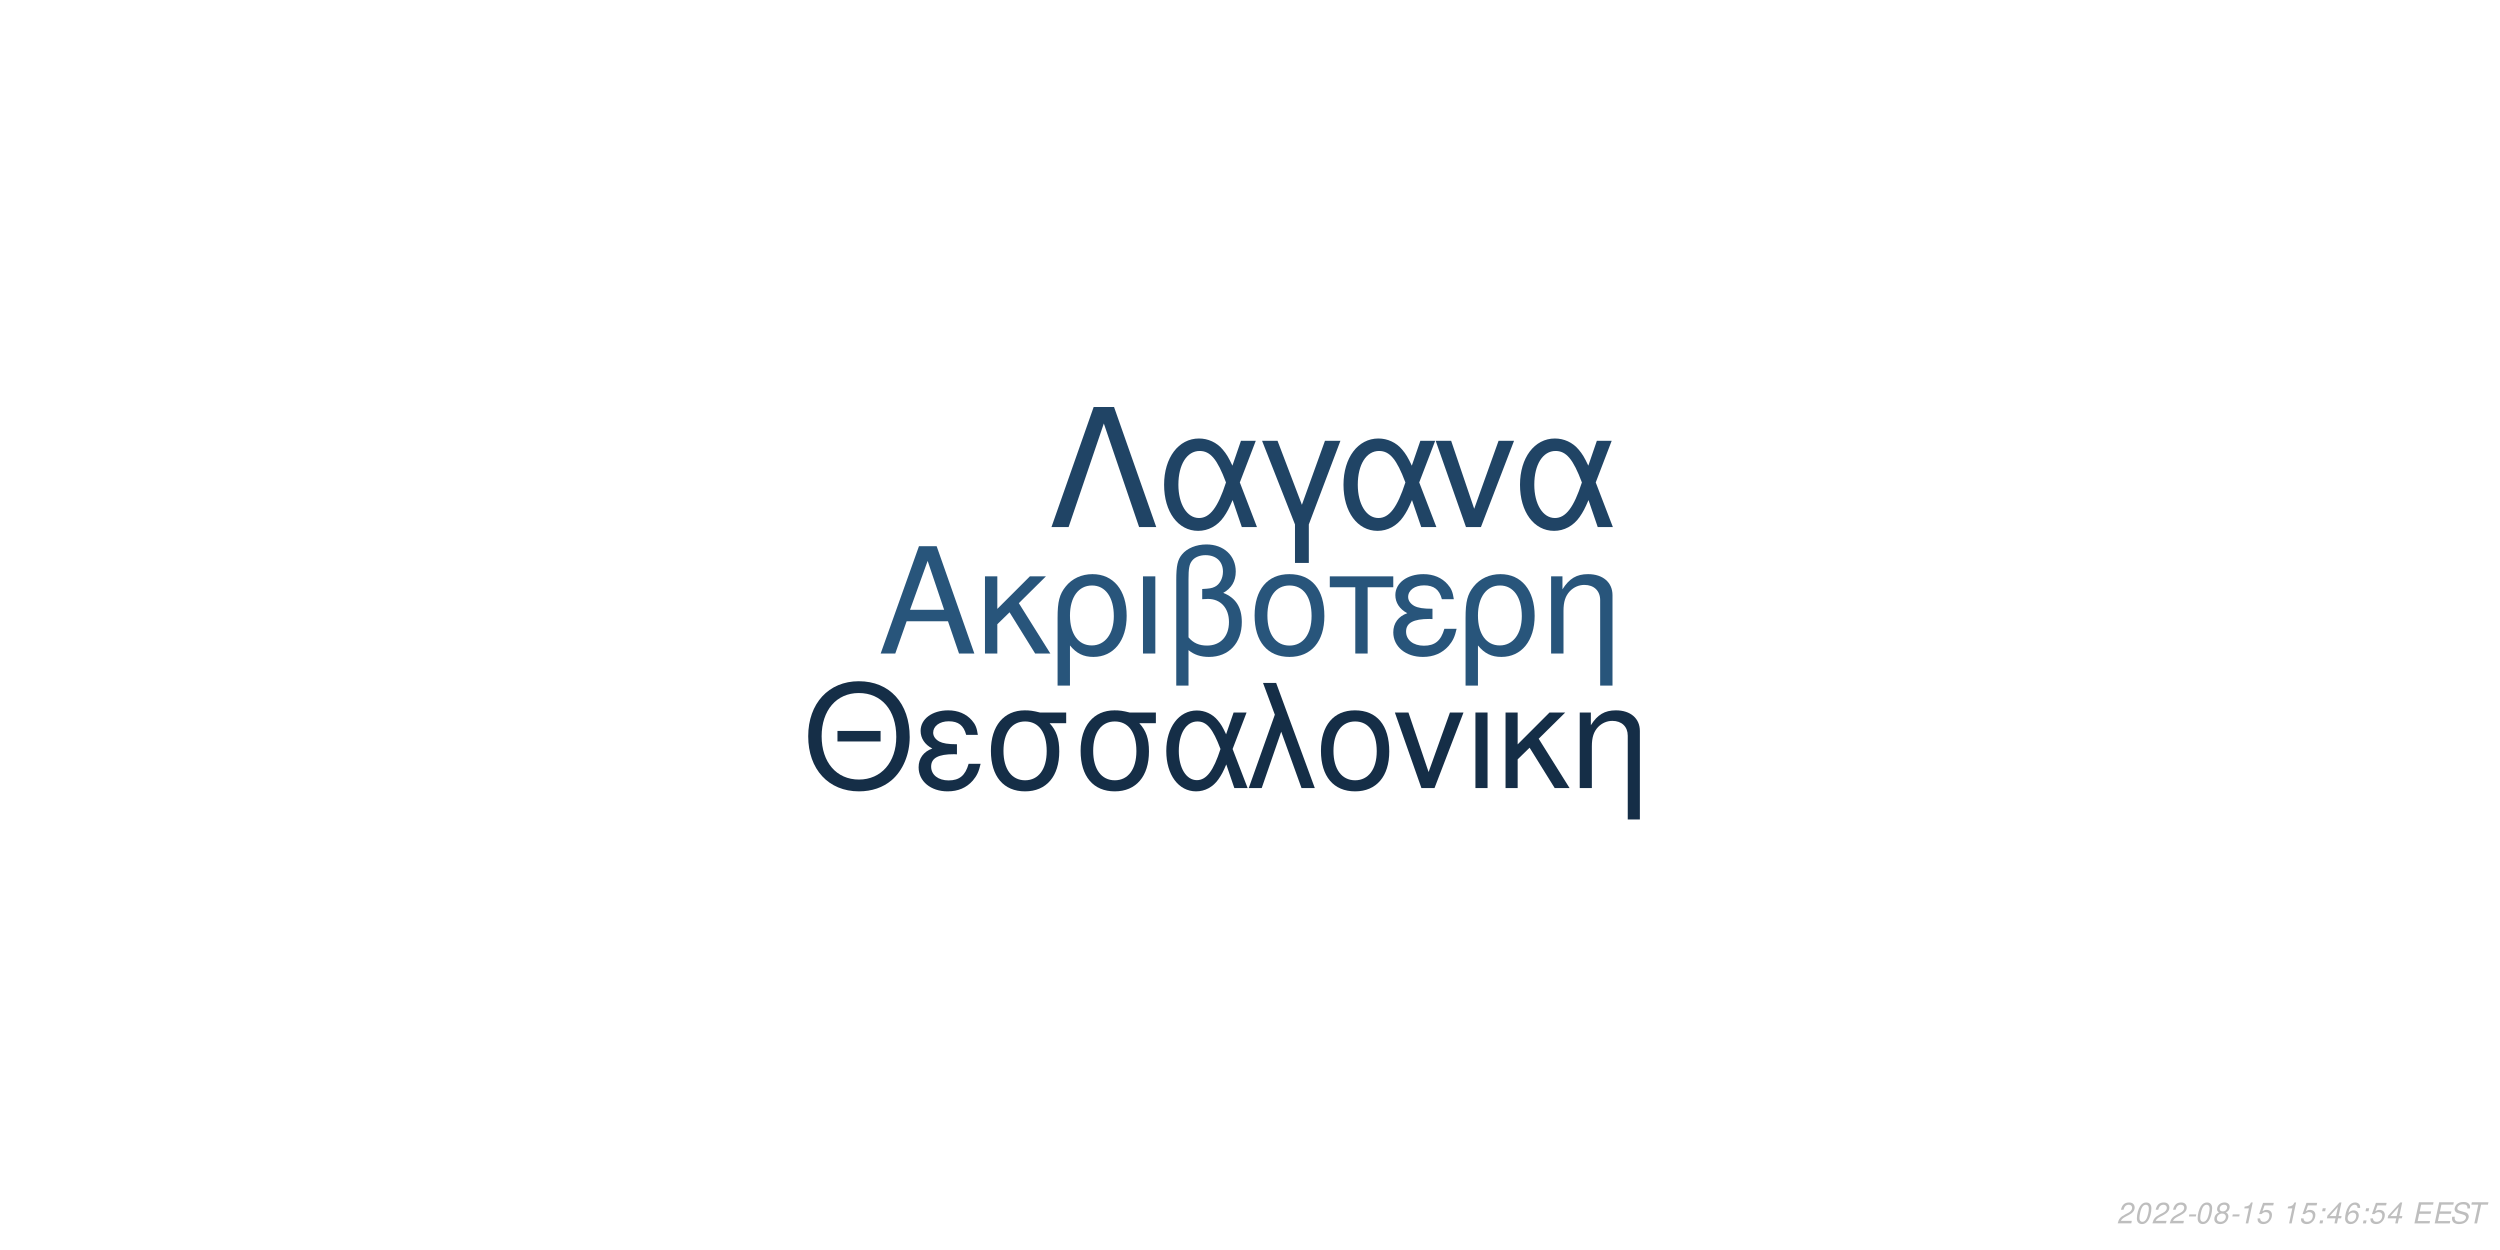
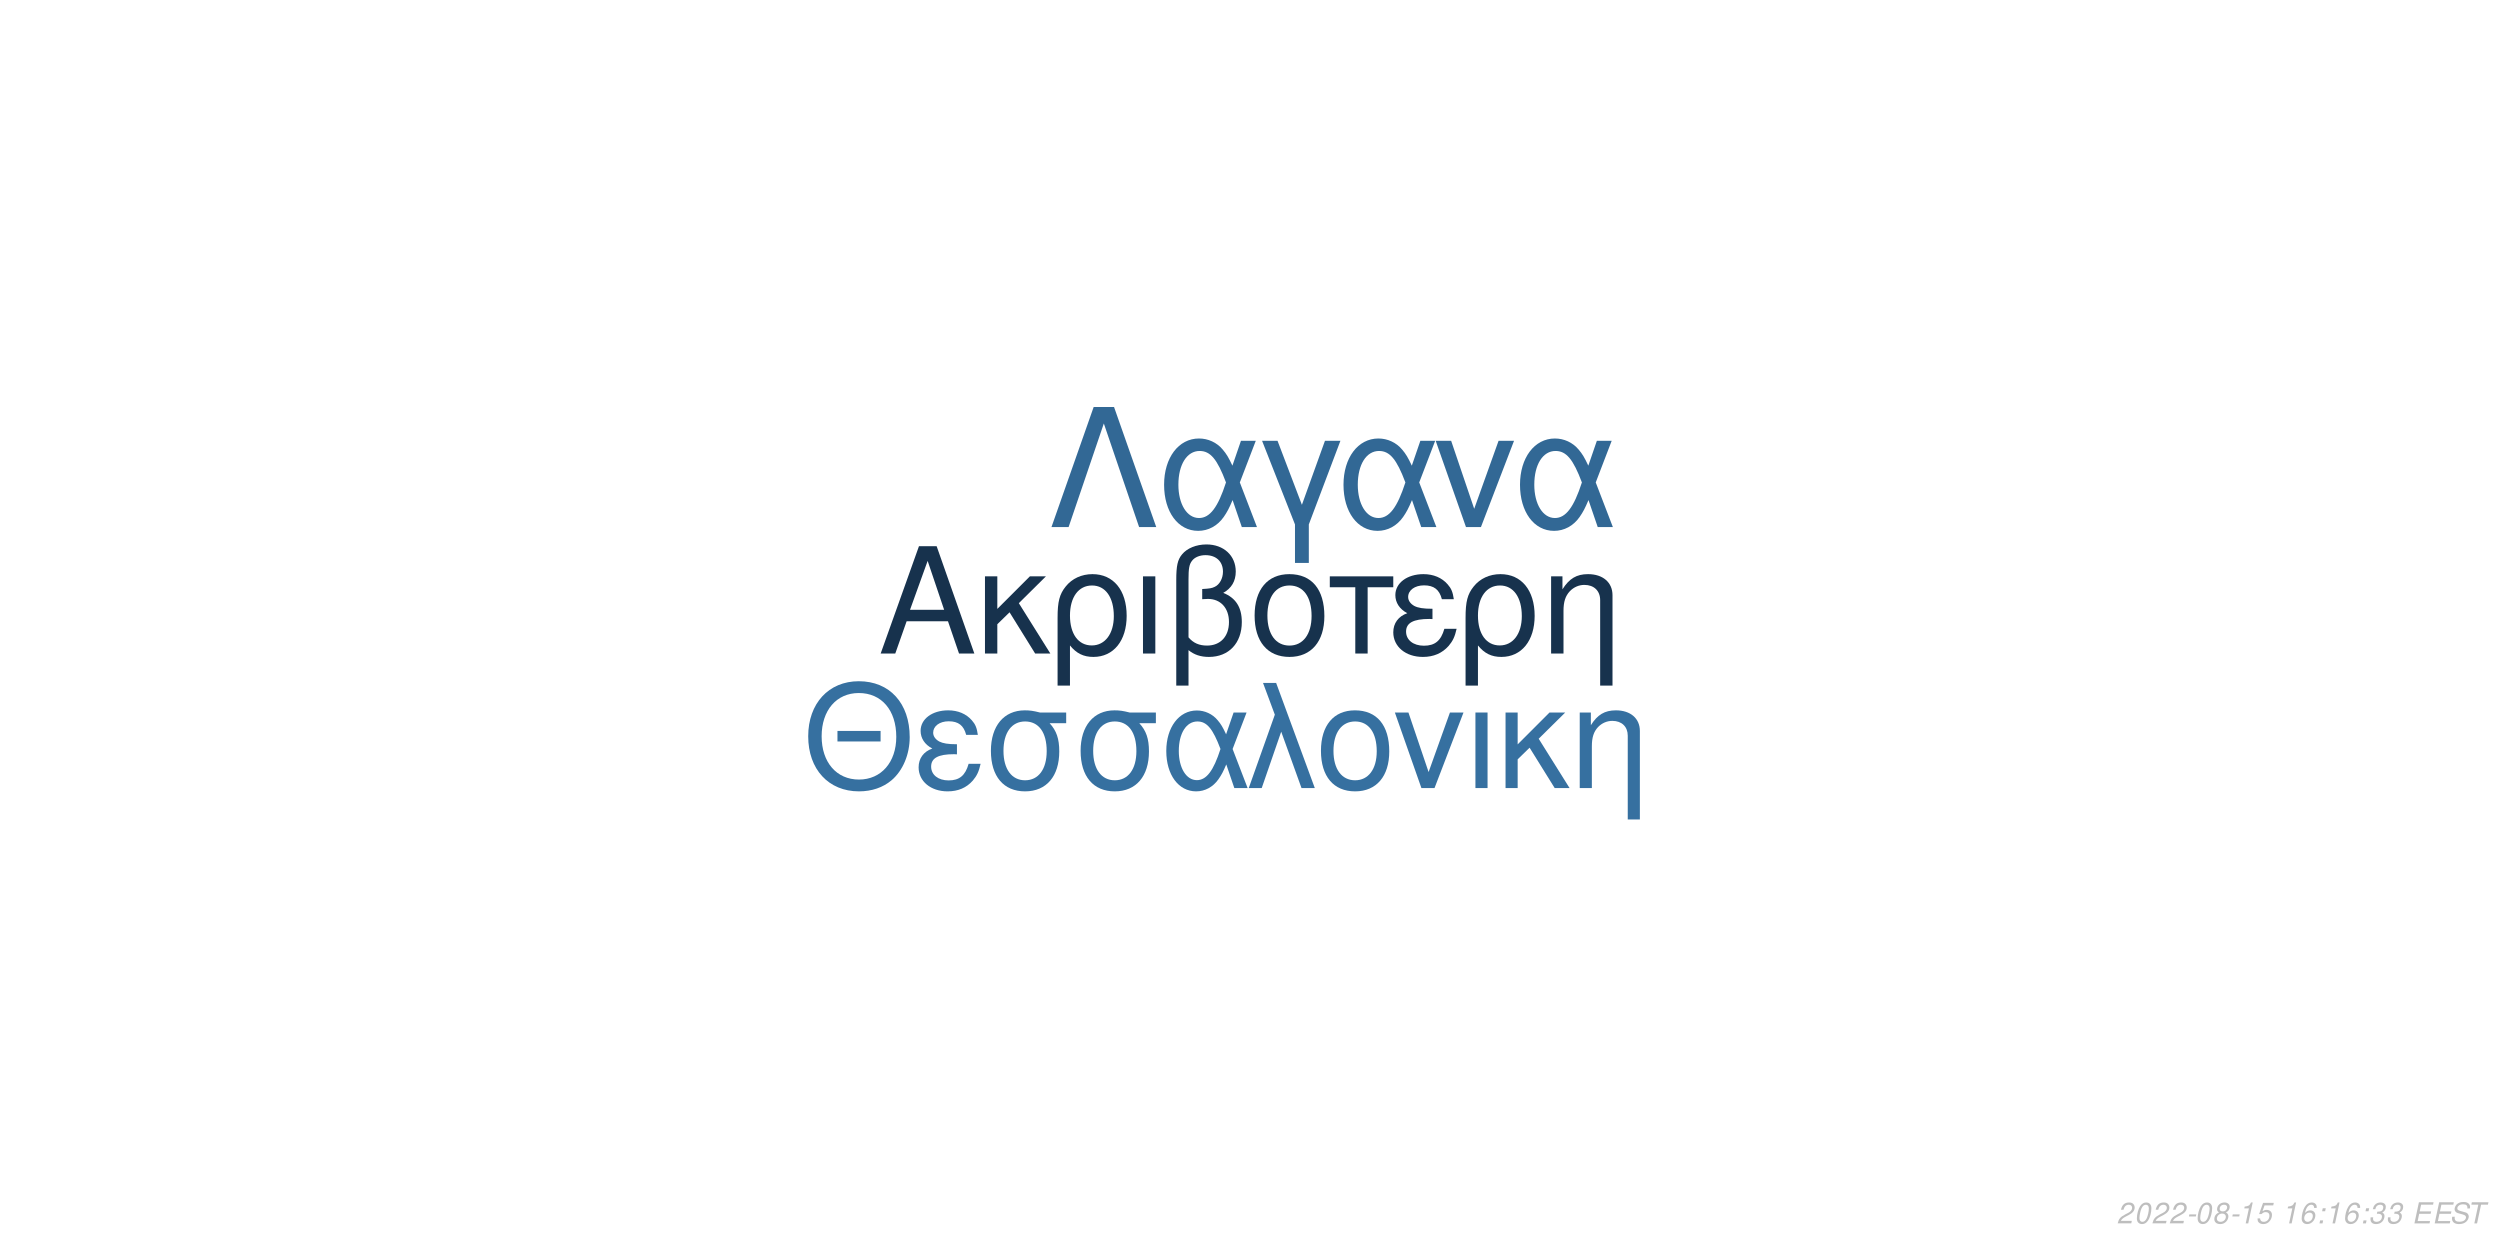
<svg xmlns="http://www.w3.org/2000/svg" xmlns:xlink="http://www.w3.org/1999/xlink" width="864pt" height="432pt" viewBox="0 0 864 432" version="1.1">
  <defs>
    <g>
      <symbol overflow="visible" id="glyph0-0">
        <path style="stroke:none;" d="" />
      </symbol>
      <symbol overflow="visible" id="glyph0-1">
        <path style="stroke:none;" d="M 24.125 -11.141 L 27.938 0 L 33.234 0 L 20.203 -37.094 L 14.094 -37.094 L 0.859 0 L 5.906 0 L 9.828 -11.141 Z M 22.797 -15.109 L 11 -15.109 L 17.094 -32.016 Z M 22.797 -15.109 " />
      </symbol>
      <symbol overflow="visible" id="glyph0-2">
        <path style="stroke:none;" d="M 7.172 -15.422 L 7.172 -26.672 L 2.906 -26.672 L 2.906 0 L 7.172 0 L 7.172 -10.125 L 11.406 -14.25 L 20.25 0 L 25.5 0 L 14.609 -17.406 L 23.969 -26.672 L 18.422 -26.672 Z M 7.172 -15.422 " />
      </symbol>
      <symbol overflow="visible" id="glyph0-3">
        <path style="stroke:none;" d="M 3 11.094 L 7.281 11.094 L 7.281 -2.797 C 9.516 -0.047 11.953 1.172 15.375 1.172 C 22.344 1.172 26.875 -4.422 26.875 -13.031 C 26.875 -21.891 22.297 -27.438 15.062 -27.438 C 11.297 -27.438 7.984 -25.906 5.797 -23.156 C 3.672 -20.516 3 -17.969 3 -12.359 Z M 14.906 -23.516 C 19.547 -23.516 22.438 -19.438 22.438 -12.922 C 22.438 -6.812 19.391 -2.797 14.812 -2.797 C 10.172 -2.797 7.281 -6.766 7.281 -13.125 C 7.281 -19.484 10.234 -23.516 14.906 -23.516 Z M 14.906 -23.516 " />
      </symbol>
      <symbol overflow="visible" id="glyph0-4">
        <path style="stroke:none;" d="M 3.516 0 L 7.781 0 L 7.781 -26.672 L 3.516 -26.672 Z M 3.516 0 " />
      </symbol>
      <symbol overflow="visible" id="glyph0-5">
        <path style="stroke:none;" d="M 4.016 11.094 L 8.25 11.094 L 8.25 -1.172 C 10.172 0.406 12.422 1.172 15.312 1.172 C 22.188 1.172 26.672 -3.609 26.672 -10.891 C 26.672 -15.984 24.578 -19.234 20.25 -20.969 C 23.109 -22.547 24.578 -25.031 24.578 -28.344 C 24.578 -33.844 20.406 -37.703 14.453 -37.703 C 10.938 -37.703 7.734 -36.391 6 -34.25 C 4.484 -32.422 4.016 -30.328 4.016 -25.391 Z M 8.25 -25.656 C 8.25 -29.359 8.5 -30.844 9.469 -32.062 C 10.375 -33.281 12.156 -34 14.094 -34 C 17.812 -34 20.156 -31.812 20.156 -28.297 C 20.156 -25.953 18.984 -23.812 17.297 -23.047 C 16.281 -22.547 15.469 -22.438 12.984 -22.297 L 12.984 -18.781 C 13.734 -18.828 14.344 -18.875 14.969 -18.875 C 19.344 -18.875 22.234 -15.719 22.234 -10.891 C 22.234 -5.906 19.281 -2.75 14.656 -2.75 C 11.953 -2.75 9.922 -3.609 8.25 -5.594 Z M 8.25 -25.656 " />
      </symbol>
      <symbol overflow="visible" id="glyph0-6">
        <path style="stroke:none;" d="M 14.094 -27.438 C 6.562 -27.438 2.094 -22.094 2.094 -13.125 C 2.094 -4.125 6.562 1.172 14.141 1.172 C 21.672 1.172 26.203 -4.172 26.203 -12.922 C 26.203 -22.188 21.828 -27.438 14.094 -27.438 Z M 14.141 -23.516 C 18.938 -23.516 21.781 -19.594 21.781 -12.984 C 21.781 -6.672 18.828 -2.75 14.141 -2.75 C 9.422 -2.75 6.516 -6.672 6.516 -13.125 C 6.516 -19.594 9.422 -23.516 14.141 -23.516 Z M 14.141 -23.516 " />
      </symbol>
      <symbol overflow="visible" id="glyph0-7">
        <path style="stroke:none;" d="M 7.891 0 L 12.156 0 L 12.156 -22.906 L 21.016 -22.906 L 21.016 -26.672 L -0.922 -26.672 L -0.922 -22.906 L 7.891 -22.906 Z M 7.891 0 " />
      </symbol>
      <symbol overflow="visible" id="glyph0-8">
        <path style="stroke:none;" d="M 14.562 -15.469 C 11.344 -15.469 9.562 -15.781 8.297 -16.438 C 6.922 -17.203 6.156 -18.328 6.156 -19.547 C 6.156 -21.891 8.453 -23.562 11.656 -23.562 C 15.062 -23.562 16.953 -22.094 17.812 -18.781 L 21.938 -18.781 C 21.578 -21.266 21.062 -22.5 19.797 -23.922 C 17.812 -26.203 14.906 -27.438 11.453 -27.438 C 5.797 -27.438 1.734 -24.375 1.734 -20.203 C 1.734 -17.609 3.156 -15.375 5.859 -13.938 C 2.797 -12.875 1.016 -10.484 1.016 -7.328 C 1.016 -2.391 5.297 1.172 11.25 1.172 C 14.969 1.172 17.906 -0.109 20.156 -2.641 C 21.578 -4.328 22.297 -5.797 22.906 -8.547 L 18.672 -8.547 C 17.5 -4.422 15.422 -2.703 11.609 -2.703 C 7.938 -2.703 5.438 -4.688 5.438 -7.578 C 5.438 -10.578 7.938 -11.953 13.484 -11.953 C 13.641 -11.953 14.094 -11.953 14.562 -11.906 Z M 14.562 -15.469 " />
      </symbol>
      <symbol overflow="visible" id="glyph0-9">
        <path style="stroke:none;" d="M 3.562 -26.672 L 3.562 0 L 7.844 0 L 7.844 -14.703 C 7.844 -17.906 8.5 -19.891 10.031 -21.531 C 11.406 -22.953 13.188 -23.719 15.062 -23.719 C 18.375 -23.719 20.516 -21.672 20.516 -18.469 L 20.516 11.094 L 24.781 11.094 L 24.781 -20.156 C 24.781 -24.578 21.469 -27.438 16.328 -27.438 C 12.359 -27.438 9.828 -25.906 7.484 -22.188 L 7.484 -26.672 Z M 3.562 -26.672 " />
      </symbol>
      <symbol overflow="visible" id="glyph1-0">
        <path style="stroke:none;" d="" />
      </symbol>
      <symbol overflow="visible" id="glyph1-1">
        <path style="stroke:none;" d="M 26.859 -19.734 L 11.953 -19.734 L 11.953 -16.094 L 26.859 -16.094 Z M 19.328 -36.922 C 8.922 -36.922 1.844 -29.25 1.844 -17.891 C 1.844 -6.484 8.875 1.141 19.391 1.141 C 23.812 1.141 27.703 -0.203 30.641 -2.688 C 34.578 -6.031 36.922 -11.656 36.922 -17.594 C 36.922 -29.297 30 -36.922 19.328 -36.922 Z M 19.328 -32.844 C 27.203 -32.844 32.281 -26.906 32.281 -17.688 C 32.281 -8.922 27.062 -2.938 19.391 -2.938 C 11.609 -2.938 6.484 -8.922 6.484 -17.891 C 6.484 -26.859 11.609 -32.844 19.328 -32.844 Z M 19.328 -32.844 " />
      </symbol>
      <symbol overflow="visible" id="glyph1-2">
        <path style="stroke:none;" d="M 14.25 -15.141 C 11.109 -15.141 9.375 -15.453 8.125 -16.094 C 6.781 -16.844 6.031 -17.938 6.031 -19.141 C 6.031 -21.422 8.266 -23.078 11.406 -23.078 C 14.75 -23.078 16.594 -21.625 17.438 -18.391 L 21.469 -18.391 C 21.125 -20.828 20.625 -22.031 19.391 -23.422 C 17.438 -25.656 14.594 -26.859 11.219 -26.859 C 5.688 -26.859 1.688 -23.875 1.688 -19.781 C 1.688 -17.234 3.094 -15.047 5.734 -13.656 C 2.734 -12.609 1 -10.266 1 -7.172 C 1 -2.344 5.188 1.141 11.016 1.141 C 14.656 1.141 17.547 -0.094 19.734 -2.594 C 21.125 -4.234 21.828 -5.688 22.422 -8.375 L 18.281 -8.375 C 17.141 -4.328 15.094 -2.641 11.359 -2.641 C 7.766 -2.641 5.328 -4.578 5.328 -7.422 C 5.328 -10.359 7.766 -11.703 13.203 -11.703 C 13.359 -11.703 13.797 -11.703 14.25 -11.656 Z M 14.25 -15.141 " />
      </symbol>
      <symbol overflow="visible" id="glyph1-3">
        <path style="stroke:none;" d="M 29 -26.109 L 19.938 -26.109 C 17.594 -26.703 16.438 -26.859 14.703 -26.859 C 7.469 -26.859 2.984 -21.469 2.984 -12.859 C 2.984 -4.031 7.375 1.141 14.797 1.141 C 22.172 1.141 26.609 -4.078 26.609 -12.656 C 26.609 -17.047 25.656 -19.828 23.266 -22.422 L 29 -22.422 Z M 14.797 -23.016 C 19.531 -23.016 22.266 -19.234 22.266 -12.75 C 22.266 -6.531 19.438 -2.688 14.797 -2.688 C 10.172 -2.688 7.328 -6.531 7.328 -12.859 C 7.328 -19.188 10.172 -23.016 14.797 -23.016 Z M 14.797 -23.016 " />
      </symbol>
      <symbol overflow="visible" id="glyph1-4">
        <path style="stroke:none;" d="M 29.344 -26.109 L 24.859 -26.109 L 22.266 -18.578 C 21.125 -21.031 20.484 -22.125 19.328 -23.469 C 17.547 -25.609 14.906 -26.812 12.156 -26.812 C 5.984 -26.812 1.594 -20.984 1.594 -12.812 C 1.594 -4.578 5.828 1.141 11.906 1.141 C 14.953 1.141 17.734 -0.344 19.625 -3.047 C 20.672 -4.531 21.281 -5.688 22.328 -8.172 L 25.109 0 L 29.703 0 L 24.516 -13.5 Z M 20.328 -13.5 C 17.891 -5.922 15.453 -2.734 12.156 -2.734 C 8.516 -2.734 5.922 -6.922 5.922 -12.812 C 5.922 -18.938 8.516 -23.016 12.359 -23.016 C 15.594 -23.016 17.688 -20.531 20.328 -13.5 Z M 20.328 -13.5 " />
      </symbol>
      <symbol overflow="visible" id="glyph1-5">
        <path style="stroke:none;" d="M 1.094 0 L 5.578 0 L 12.312 -19.484 L 19.328 0 L 23.922 0 L 10.562 -36.328 L 6.031 -36.328 L 10.109 -25.359 Z M 1.094 0 " />
      </symbol>
      <symbol overflow="visible" id="glyph1-6">
        <path style="stroke:none;" d="M 13.797 -26.859 C 6.422 -26.859 2.047 -21.625 2.047 -12.859 C 2.047 -4.031 6.422 1.141 13.859 1.141 C 21.234 1.141 25.656 -4.078 25.656 -12.656 C 25.656 -21.719 21.375 -26.859 13.797 -26.859 Z M 13.859 -23.016 C 18.531 -23.016 21.328 -19.188 21.328 -12.703 C 21.328 -6.531 18.438 -2.688 13.859 -2.688 C 9.219 -2.688 6.375 -6.531 6.375 -12.859 C 6.375 -19.188 9.219 -23.016 13.859 -23.016 Z M 13.859 -23.016 " />
      </symbol>
      <symbol overflow="visible" id="glyph1-7">
        <path style="stroke:none;" d="M 14.297 0 L 24.312 -26.109 L 19.625 -26.109 L 12.25 -5.531 L 5.281 -26.109 L 0.594 -26.109 L 9.766 0 Z M 14.297 0 " />
      </symbol>
      <symbol overflow="visible" id="glyph1-8">
        <path style="stroke:none;" d="M 3.438 0 L 7.625 0 L 7.625 -26.109 L 3.438 -26.109 Z M 3.438 0 " />
      </symbol>
      <symbol overflow="visible" id="glyph1-9">
        <path style="stroke:none;" d="M 7.031 -15.094 L 7.031 -26.109 L 2.844 -26.109 L 2.844 0 L 7.031 0 L 7.031 -9.922 L 11.156 -13.953 L 19.828 0 L 24.969 0 L 14.297 -17.047 L 23.469 -26.109 L 18.031 -26.109 Z M 7.031 -15.094 " />
      </symbol>
      <symbol overflow="visible" id="glyph1-10">
        <path style="stroke:none;" d="M 3.484 -26.109 L 3.484 0 L 7.672 0 L 7.672 -14.406 C 7.672 -17.547 8.328 -19.484 9.812 -21.078 C 11.156 -22.469 12.906 -23.219 14.75 -23.219 C 17.984 -23.219 20.078 -21.234 20.078 -18.094 L 20.078 10.859 L 24.266 10.859 L 24.266 -19.734 C 24.266 -24.062 21.031 -26.859 16 -26.859 C 12.109 -26.859 9.609 -25.359 7.328 -21.719 L 7.328 -26.109 Z M 3.484 -26.109 " />
      </symbol>
      <symbol overflow="visible" id="glyph2-0">
        <path style="stroke:none;" d="" />
      </symbol>
      <symbol overflow="visible" id="glyph2-1">
        <path style="stroke:none;" d="M 22.531 -41.484 L 15.484 -41.484 L 0.906 0 L 6.828 0 L 19 -35.797 L 31.188 0 L 37.109 0 Z M 22.531 -41.484 " />
      </symbol>
      <symbol overflow="visible" id="glyph2-2">
        <path style="stroke:none;" d="M 33.516 -29.812 L 28.391 -29.812 L 25.438 -21.219 C 24.125 -24.016 23.391 -25.266 22.078 -26.797 C 20.031 -29.25 17.016 -30.609 13.891 -30.609 C 6.828 -30.609 1.828 -23.953 1.828 -14.625 C 1.828 -5.234 6.656 1.312 13.594 1.312 C 17.078 1.312 20.266 -0.391 22.422 -3.469 C 23.609 -5.172 24.297 -6.484 25.5 -9.328 L 28.688 0 L 33.922 0 L 28 -15.422 Z M 23.219 -15.422 C 20.422 -6.766 17.641 -3.125 13.891 -3.125 C 9.734 -3.125 6.766 -7.906 6.766 -14.625 C 6.766 -21.625 9.734 -26.297 14.109 -26.297 C 17.812 -26.297 20.203 -23.453 23.219 -15.422 Z M 23.219 -15.422 " />
      </symbol>
      <symbol overflow="visible" id="glyph2-3">
        <path style="stroke:none;" d="M 12.062 12.406 L 16.844 12.406 L 16.844 -0.906 L 27.766 -29.812 L 22.422 -29.812 L 14.453 -7.688 L 6.031 -29.812 L 0.688 -29.812 L 12.062 -0.906 Z M 12.062 12.406 " />
      </symbol>
      <symbol overflow="visible" id="glyph2-4">
        <path style="stroke:none;" d="M 16.328 0 L 27.766 -29.812 L 22.422 -29.812 L 14 -6.312 L 6.031 -29.812 L 0.688 -29.812 L 11.156 0 Z M 16.328 0 " />
      </symbol>
      <symbol overflow="visible" id="glyph3-0">
        <path style="stroke:none;" d="" />
      </symbol>
      <symbol overflow="visible" id="glyph3-1">
        <path style="stroke:none;" d="M 5.234 -0.875 L 1.469 -0.875 C 1.641 -1.375 2.203 -1.891 3.109 -2.344 L 4.234 -2.938 C 5.562 -3.625 6.219 -4.469 6.219 -5.484 C 6.219 -5.938 6.062 -6.359 5.797 -6.656 C 5.469 -7.047 4.984 -7.234 4.312 -7.234 C 2.766 -7.234 1.891 -6.453 1.484 -4.734 L 2.375 -4.734 C 2.484 -5.188 2.609 -5.484 2.797 -5.75 C 3.094 -6.203 3.609 -6.453 4.188 -6.453 C 4.891 -6.453 5.344 -6.031 5.344 -5.375 C 5.344 -4.703 4.859 -4.094 4.016 -3.656 L 2.984 -3.125 C 1.234 -2.188 0.797 -1.656 0.344 -0.016 L 5.047 -0.016 Z M 5.234 -0.875 " />
      </symbol>
      <symbol overflow="visible" id="glyph3-2">
        <path style="stroke:none;" d="M 4.203 -7.234 C 3.375 -7.234 2.688 -6.812 2.125 -5.984 C 1.484 -5.047 0.984 -3.188 0.984 -1.734 C 0.984 -1.109 1.172 -0.562 1.484 -0.266 C 1.797 0.047 2.281 0.234 2.766 0.234 C 3.625 0.234 4.281 -0.156 4.859 -1.016 C 5.516 -1.953 6 -3.797 6 -5.266 C 6 -6.5 5.328 -7.234 4.203 -7.234 Z M 4.094 -6.453 C 4.734 -6.453 5.125 -5.984 5.125 -5.156 C 5.125 -4.203 4.781 -2.625 4.406 -1.812 C 3.984 -0.938 3.516 -0.547 2.875 -0.547 C 2.25 -0.547 1.875 -1.031 1.875 -1.828 C 1.875 -2.797 2.203 -4.344 2.594 -5.203 C 2.984 -6.047 3.453 -6.453 4.094 -6.453 Z M 4.094 -6.453 " />
      </symbol>
      <symbol overflow="visible" id="glyph3-3">
        <path style="stroke:none;" d="M 3.516 -3.125 L 1.125 -3.125 L 0.969 -2.406 L 3.359 -2.406 Z M 3.516 -3.125 " />
      </symbol>
      <symbol overflow="visible" id="glyph3-4">
        <path style="stroke:none;" d="M 4.766 -3.797 C 5.078 -3.969 5.234 -4.078 5.438 -4.234 C 5.812 -4.594 6.062 -5.172 6.062 -5.734 C 6.062 -6.625 5.344 -7.234 4.266 -7.234 C 2.812 -7.234 1.703 -6.219 1.703 -4.875 C 1.703 -4.406 1.875 -4.125 2.359 -3.812 C 1.297 -3.312 0.75 -2.516 0.75 -1.469 C 0.75 -0.438 1.547 0.234 2.812 0.234 C 3.656 0.234 4.359 -0.094 4.938 -0.734 C 5.359 -1.234 5.609 -1.859 5.609 -2.438 C 5.609 -3.047 5.312 -3.516 4.766 -3.797 Z M 4.109 -6.453 C 4.797 -6.453 5.188 -6.125 5.188 -5.578 C 5.188 -5.266 5.062 -4.922 4.859 -4.672 C 4.562 -4.312 4.188 -4.156 3.656 -4.156 C 2.984 -4.156 2.594 -4.453 2.594 -4.984 C 2.594 -5.859 3.203 -6.453 4.109 -6.453 Z M 3.453 -3.406 C 4.234 -3.406 4.734 -2.984 4.734 -2.312 C 4.734 -1.312 3.922 -0.547 2.875 -0.547 C 2.125 -0.547 1.625 -0.969 1.625 -1.625 C 1.625 -2.609 2.438 -3.406 3.453 -3.406 Z M 3.453 -3.406 " />
      </symbol>
      <symbol overflow="visible" id="glyph3-5">
        <path style="stroke:none;" d="M 3.703 -5.188 L 2.594 0 L 3.469 0 L 5.016 -7.234 L 4.438 -7.234 C 3.906 -6.156 3.688 -6.016 2.234 -5.812 L 2.109 -5.188 Z M 3.703 -5.188 " />
      </symbol>
      <symbol overflow="visible" id="glyph3-6">
        <path style="stroke:none;" d="M 6.297 -7.094 L 2.594 -7.094 L 1.234 -3.234 L 2.047 -3.234 C 2.656 -3.766 2.938 -3.906 3.531 -3.906 C 4.328 -3.906 4.797 -3.453 4.797 -2.688 C 4.797 -1.438 3.969 -0.547 2.828 -0.547 C 2.031 -0.547 1.609 -0.938 1.578 -1.734 L 0.703 -1.734 L 0.703 -1.516 C 0.703 -0.938 0.844 -0.547 1.188 -0.266 C 1.562 0.062 2.078 0.234 2.703 0.234 C 3.656 0.234 4.391 -0.156 4.984 -0.922 C 5.422 -1.5 5.672 -2.234 5.672 -2.953 C 5.672 -4 4.938 -4.672 3.812 -4.672 C 3.328 -4.672 2.906 -4.547 2.406 -4.234 L 3.109 -6.219 L 6.109 -6.219 Z M 6.297 -7.094 " />
      </symbol>
      <symbol overflow="visible" id="glyph3-7">
        <path style="stroke:none;" d="" />
      </symbol>
      <symbol overflow="visible" id="glyph3-8">
+         <path style="stroke:none;" d="M 6.125 -5.344 L 6.141 -5.625 C 6.141 -6.609 5.453 -7.234 4.391 -7.234 C 3.438 -7.234 2.641 -6.719 2.016 -5.703 C 1.422 -4.781 0.938 -2.953 0.938 -1.688 C 0.938 -0.516 1.688 0.234 2.859 0.234 C 3.703 0.234 4.438 -0.156 5 -0.875 C 5.406 -1.422 5.672 -2.156 5.672 -2.766 C 5.672 -3.812 4.969 -4.5 3.906 -4.5 C 3.234 -4.5 2.672 -4.234 2.094 -3.625 C 2.406 -5.375 3.234 -6.453 4.25 -6.453 C 4.703 -6.453 5.062 -6.234 5.172 -5.844 C 5.203 -5.719 5.234 -5.578 5.25 -5.344 Z M 3.656 -3.734 C 4.344 -3.734 4.797 -3.281 4.797 -2.625 C 4.797 -1.469 3.984 -0.547 2.984 -0.547 C 2.297 -0.547 1.812 -1.047 1.812 -1.766 C 1.812 -2.859 2.625 -3.734 3.656 -3.734 Z M 3.656 -3.734 " />
+       </symbol>
+       <symbol overflow="visible" id="glyph3-9">
        <path style="stroke:none;" d="M 2.359 -1.031 L 1.312 -1.031 L 1.094 0 L 2.141 0 Z M 3.266 -5.234 L 2.219 -5.234 L 2 -4.203 L 3.047 -4.203 Z M 3.266 -5.234 " />
      </symbol>
-       <symbol overflow="visible" id="glyph3-9">
-         <path style="stroke:none;" d="M 3.625 -1.75 L 3.266 0 L 4.141 0 L 4.516 -1.75 L 5.562 -1.75 L 5.734 -2.531 L 4.688 -2.531 L 5.688 -7.234 L 5.016 -7.234 L 0.844 -2.672 L 0.641 -1.75 Z M 3.797 -2.531 L 1.594 -2.531 L 4.469 -5.703 Z M 3.797 -2.531 " />
-       </symbol>
      <symbol overflow="visible" id="glyph3-10">
-         <path style="stroke:none;" d="M 6.125 -5.344 L 6.141 -5.625 C 6.141 -6.609 5.453 -7.234 4.391 -7.234 C 3.438 -7.234 2.641 -6.719 2.016 -5.703 C 1.422 -4.781 0.938 -2.953 0.938 -1.688 C 0.938 -0.516 1.688 0.234 2.859 0.234 C 3.703 0.234 4.438 -0.156 5 -0.875 C 5.406 -1.422 5.672 -2.156 5.672 -2.766 C 5.672 -3.812 4.969 -4.5 3.906 -4.5 C 3.234 -4.5 2.672 -4.234 2.094 -3.625 C 2.406 -5.375 3.234 -6.453 4.25 -6.453 C 4.703 -6.453 5.062 -6.234 5.172 -5.844 C 5.203 -5.719 5.234 -5.578 5.25 -5.344 Z M 3.656 -3.734 C 4.344 -3.734 4.797 -3.281 4.797 -2.625 C 4.797 -1.469 3.984 -0.547 2.984 -0.547 C 2.297 -0.547 1.812 -1.047 1.812 -1.766 C 1.812 -2.859 2.625 -3.734 3.656 -3.734 Z M 3.656 -3.734 " />
+         <path style="stroke:none;" d="M 2.922 -3.312 C 3.125 -3.344 3.234 -3.344 3.375 -3.344 C 4.203 -3.344 4.688 -3 4.688 -2.406 C 4.688 -1.312 3.906 -0.547 2.781 -0.547 C 2.047 -0.547 1.594 -0.938 1.594 -1.562 C 1.594 -1.719 1.609 -1.844 1.656 -2.094 L 0.766 -2.094 C 0.734 -1.797 0.719 -1.641 0.719 -1.469 C 0.719 -0.375 1.406 0.234 2.641 0.234 C 3.547 0.234 4.297 -0.078 4.812 -0.656 C 5.266 -1.156 5.562 -1.875 5.562 -2.547 C 5.562 -3.125 5.344 -3.453 4.797 -3.734 C 5.641 -4.234 6.016 -4.844 6.016 -5.734 C 6.016 -6.656 5.312 -7.234 4.203 -7.234 C 3.375 -7.234 2.672 -6.938 2.188 -6.375 C 1.891 -6.031 1.703 -5.641 1.516 -4.906 L 2.391 -4.906 C 2.5 -5.359 2.594 -5.594 2.734 -5.812 C 3.047 -6.234 3.516 -6.453 4.078 -6.453 C 4.734 -6.453 5.141 -6.125 5.141 -5.578 C 5.141 -5.188 5.016 -4.797 4.797 -4.547 C 4.516 -4.234 4 -4.062 3.266 -4.062 L 3.078 -4.062 Z M 2.922 -3.312 " />
      </symbol>
      <symbol overflow="visible" id="glyph3-11">
        <path style="stroke:none;" d="M 2.547 -3.312 L 6.5 -3.312 L 6.688 -4.141 L 2.719 -4.141 L 3.219 -6.469 L 7.344 -6.469 L 7.516 -7.297 L 2.453 -7.297 L 0.906 0 L 6.125 0 L 6.297 -0.812 L 2.016 -0.812 Z M 2.547 -3.312 " />
      </symbol>
      <symbol overflow="visible" id="glyph3-12">
        <path style="stroke:none;" d="M 7.062 -5.156 C 7.125 -5.438 7.141 -5.562 7.141 -5.703 C 7.141 -6.156 6.938 -6.594 6.594 -6.891 C 6.188 -7.25 5.656 -7.406 4.875 -7.406 C 3.844 -7.406 3.047 -7.125 2.5 -6.562 C 2.094 -6.141 1.781 -5.438 1.781 -4.922 C 1.781 -4.297 2.219 -3.766 2.891 -3.562 L 4.594 -3.094 C 5.406 -2.859 5.734 -2.578 5.734 -2.094 C 5.734 -1.781 5.547 -1.406 5.266 -1.141 C 4.844 -0.766 4.266 -0.578 3.453 -0.578 C 2.328 -0.578 1.812 -0.984 1.812 -1.906 C 1.812 -2.047 1.812 -2.125 1.844 -2.312 L 0.984 -2.312 C 0.906 -2.062 0.891 -1.906 0.891 -1.688 C 0.891 -0.484 1.797 0.234 3.297 0.234 C 4.359 0.234 5.234 -0.062 5.812 -0.609 C 6.344 -1.078 6.688 -1.797 6.688 -2.375 C 6.688 -2.641 6.609 -2.906 6.453 -3.156 C 6.234 -3.5 5.938 -3.703 5.469 -3.828 L 3.75 -4.312 C 2.984 -4.547 2.734 -4.734 2.734 -5.188 C 2.734 -5.547 2.875 -5.844 3.188 -6.109 C 3.547 -6.438 4.031 -6.594 4.703 -6.594 C 5.266 -6.594 5.688 -6.484 5.906 -6.297 C 6.094 -6.125 6.219 -5.797 6.219 -5.516 C 6.219 -5.422 6.203 -5.344 6.188 -5.156 Z M 7.062 -5.156 " />
      </symbol>
      <symbol overflow="visible" id="glyph3-13">
        <path style="stroke:none;" d="M 4.938 -6.469 L 7.312 -6.469 L 7.484 -7.297 L 1.75 -7.297 L 1.578 -6.469 L 3.984 -6.469 L 2.609 0 L 3.547 0 Z M 4.938 -6.469 " />
      </symbol>
    </g>
  </defs>
  <g id="surface1">
    <rect x="0" y="0" width="864" height="432" style="fill:rgb(100%,100%,100%);fill-opacity:1;stroke:none;" />
-     <g style="fill:rgb(15.686%,33.333%,48.235%);fill-opacity:1;">
+     <g style="fill:rgb(9.02%,19.608%,30.196%);fill-opacity:1;">
      <use xlink:href="#glyph0-1" x="303.5" y="225.861" />
      <use xlink:href="#glyph0-2" x="337.5" y="225.861" />
      <use xlink:href="#glyph0-3" x="362.5" y="225.861" />
      <use xlink:href="#glyph0-4" x="391.5" y="225.861" />
      <use xlink:href="#glyph0-5" x="402.5" y="225.861" />
      <use xlink:href="#glyph0-6" x="431.5" y="225.861" />
      <use xlink:href="#glyph0-7" x="460.5" y="225.861" />
      <use xlink:href="#glyph0-8" x="480.5" y="225.861" />
      <use xlink:href="#glyph0-3" x="503.5" y="225.861" />
      <use xlink:href="#glyph0-9" x="532.5" y="225.861" />
    </g>
-     <g style="fill:rgb(8.235%,18.039%,27.843%);fill-opacity:1;">
+     <g style="fill:rgb(21.176%,43.922%,62.745%);fill-opacity:1;">
      <use xlink:href="#glyph1-1" x="277.473" y="272.354" />
      <use xlink:href="#glyph1-2" x="316.473" y="272.354" />
      <use xlink:href="#glyph1-3" x="339.473" y="272.354" />
      <use xlink:href="#glyph1-3" x="370.473" y="272.354" />
      <use xlink:href="#glyph1-4" x="401.473" y="272.354" />
      <use xlink:href="#glyph1-5" x="430.473" y="272.354" />
      <use xlink:href="#glyph1-6" x="454.473" y="272.354" />
      <use xlink:href="#glyph1-7" x="481.473" y="272.354" />
      <use xlink:href="#glyph1-8" x="506.473" y="272.354" />
      <use xlink:href="#glyph1-9" x="517.473" y="272.354" />
      <use xlink:href="#glyph1-10" x="542.473" y="272.354" />
    </g>
-     <g style="fill:rgb(12.549%,26.667%,39.608%);fill-opacity:1;">
+     <g style="fill:rgb(19.608%,40.784%,58.431%);fill-opacity:1;">
      <use xlink:href="#glyph2-1" x="362.484" y="182.152" />
      <use xlink:href="#glyph2-2" x="400.484" y="182.152" />
      <use xlink:href="#glyph2-3" x="435.484" y="182.152" />
      <use xlink:href="#glyph2-2" x="462.484" y="182.152" />
      <use xlink:href="#glyph2-4" x="495.484" y="182.152" />
      <use xlink:href="#glyph2-2" x="523.484" y="182.152" />
    </g>
    <g style="fill:rgb(74.51%,74.51%,74.51%);fill-opacity:1;">
      <use xlink:href="#glyph3-1" x="731.52" y="422.81" />
      <use xlink:href="#glyph3-2" x="737.52" y="422.81" />
      <use xlink:href="#glyph3-1" x="743.52" y="422.81" />
      <use xlink:href="#glyph3-1" x="749.52" y="422.81" />
      <use xlink:href="#glyph3-3" x="755.52" y="422.81" />
      <use xlink:href="#glyph3-2" x="758.52" y="422.81" />
      <use xlink:href="#glyph3-4" x="764.52" y="422.81" />
      <use xlink:href="#glyph3-3" x="770.52" y="422.81" />
      <use xlink:href="#glyph3-5" x="773.52" y="422.81" />
      <use xlink:href="#glyph3-6" x="779.52" y="422.81" />
      <use xlink:href="#glyph3-7" x="785.52" y="422.81" />
      <use xlink:href="#glyph3-5" x="788.52" y="422.81" />
-       <use xlink:href="#glyph3-6" x="794.52" y="422.81" />
-       <use xlink:href="#glyph3-8" x="800.52" y="422.81" />
-       <use xlink:href="#glyph3-9" x="803.52" y="422.81" />
-       <use xlink:href="#glyph3-10" x="809.52" y="422.81" />
-       <use xlink:href="#glyph3-8" x="815.52" y="422.81" />
-       <use xlink:href="#glyph3-6" x="818.52" y="422.81" />
-       <use xlink:href="#glyph3-9" x="824.52" y="422.81" />
+       <use xlink:href="#glyph3-8" x="794.52" y="422.81" />
+       <use xlink:href="#glyph3-9" x="800.52" y="422.81" />
+       <use xlink:href="#glyph3-5" x="803.52" y="422.81" />
+       <use xlink:href="#glyph3-8" x="809.52" y="422.81" />
+       <use xlink:href="#glyph3-9" x="815.52" y="422.81" />
+       <use xlink:href="#glyph3-10" x="818.52" y="422.81" />
+       <use xlink:href="#glyph3-10" x="824.52" y="422.81" />
      <use xlink:href="#glyph3-7" x="830.52" y="422.81" />
      <use xlink:href="#glyph3-11" x="833.52" y="422.81" />
      <use xlink:href="#glyph3-11" x="840.52" y="422.81" />
      <use xlink:href="#glyph3-12" x="846.52" y="422.81" />
      <use xlink:href="#glyph3-13" x="852.52" y="422.81" />
    </g>
  </g>
</svg>
